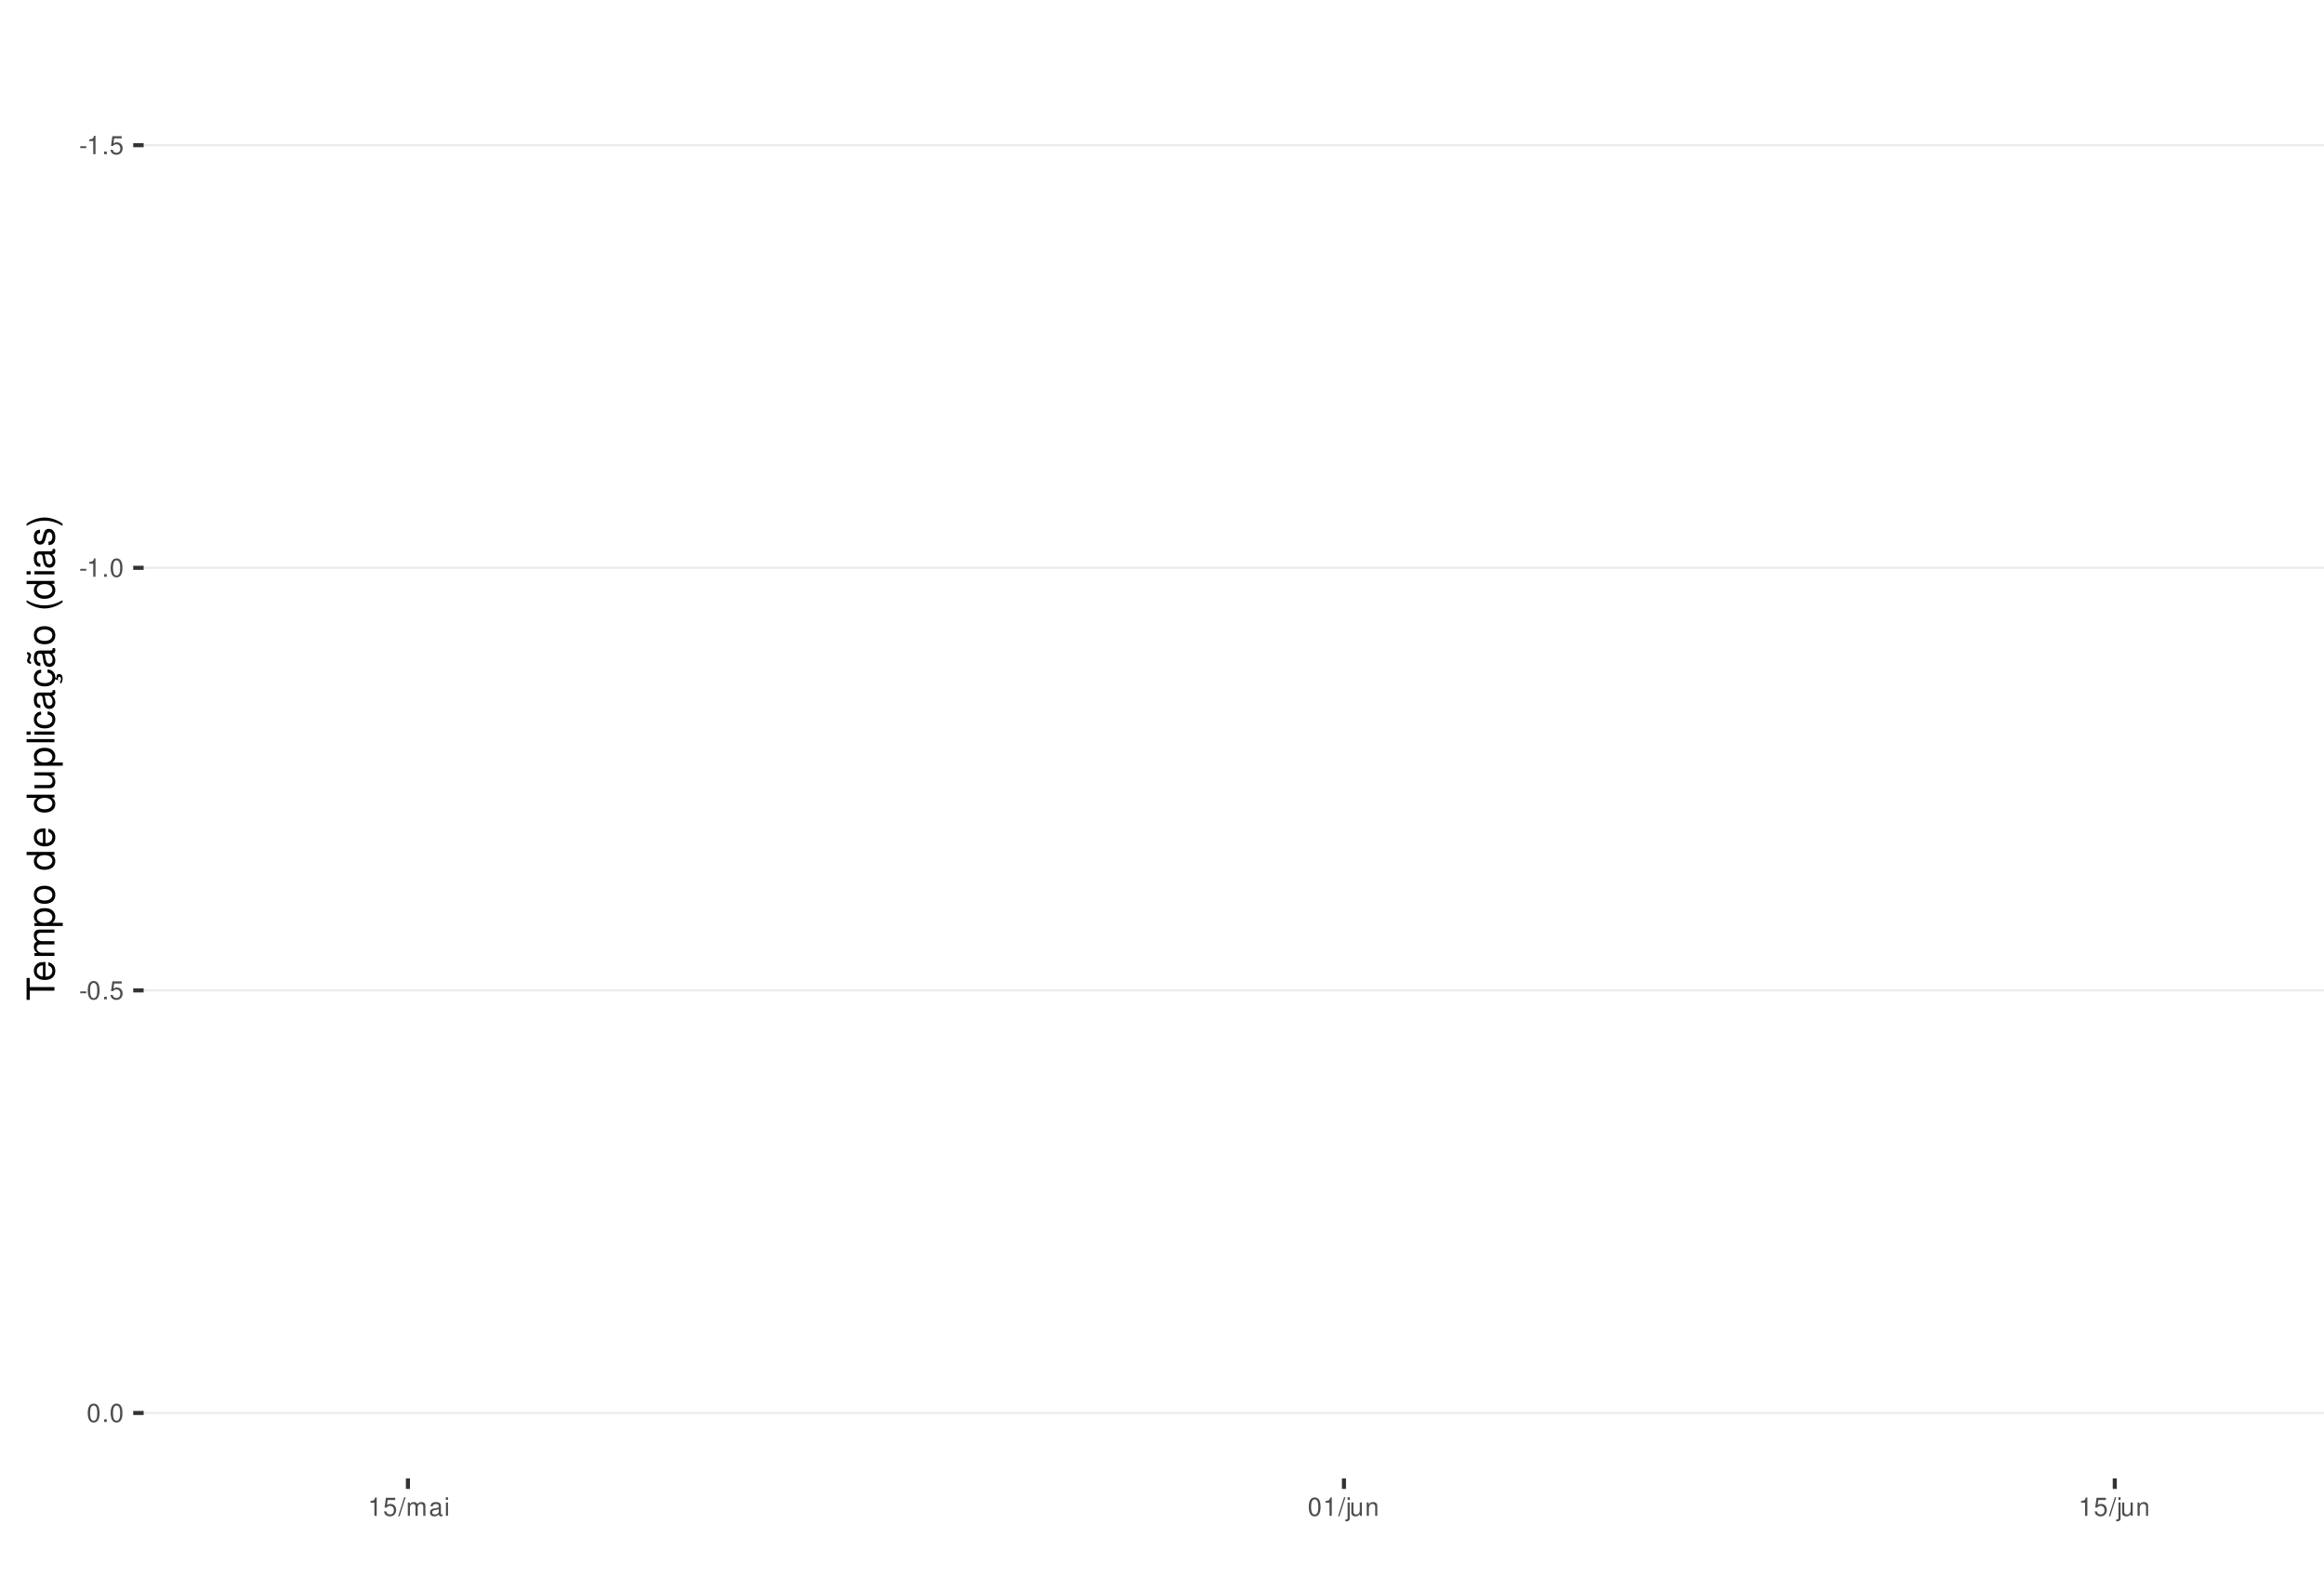
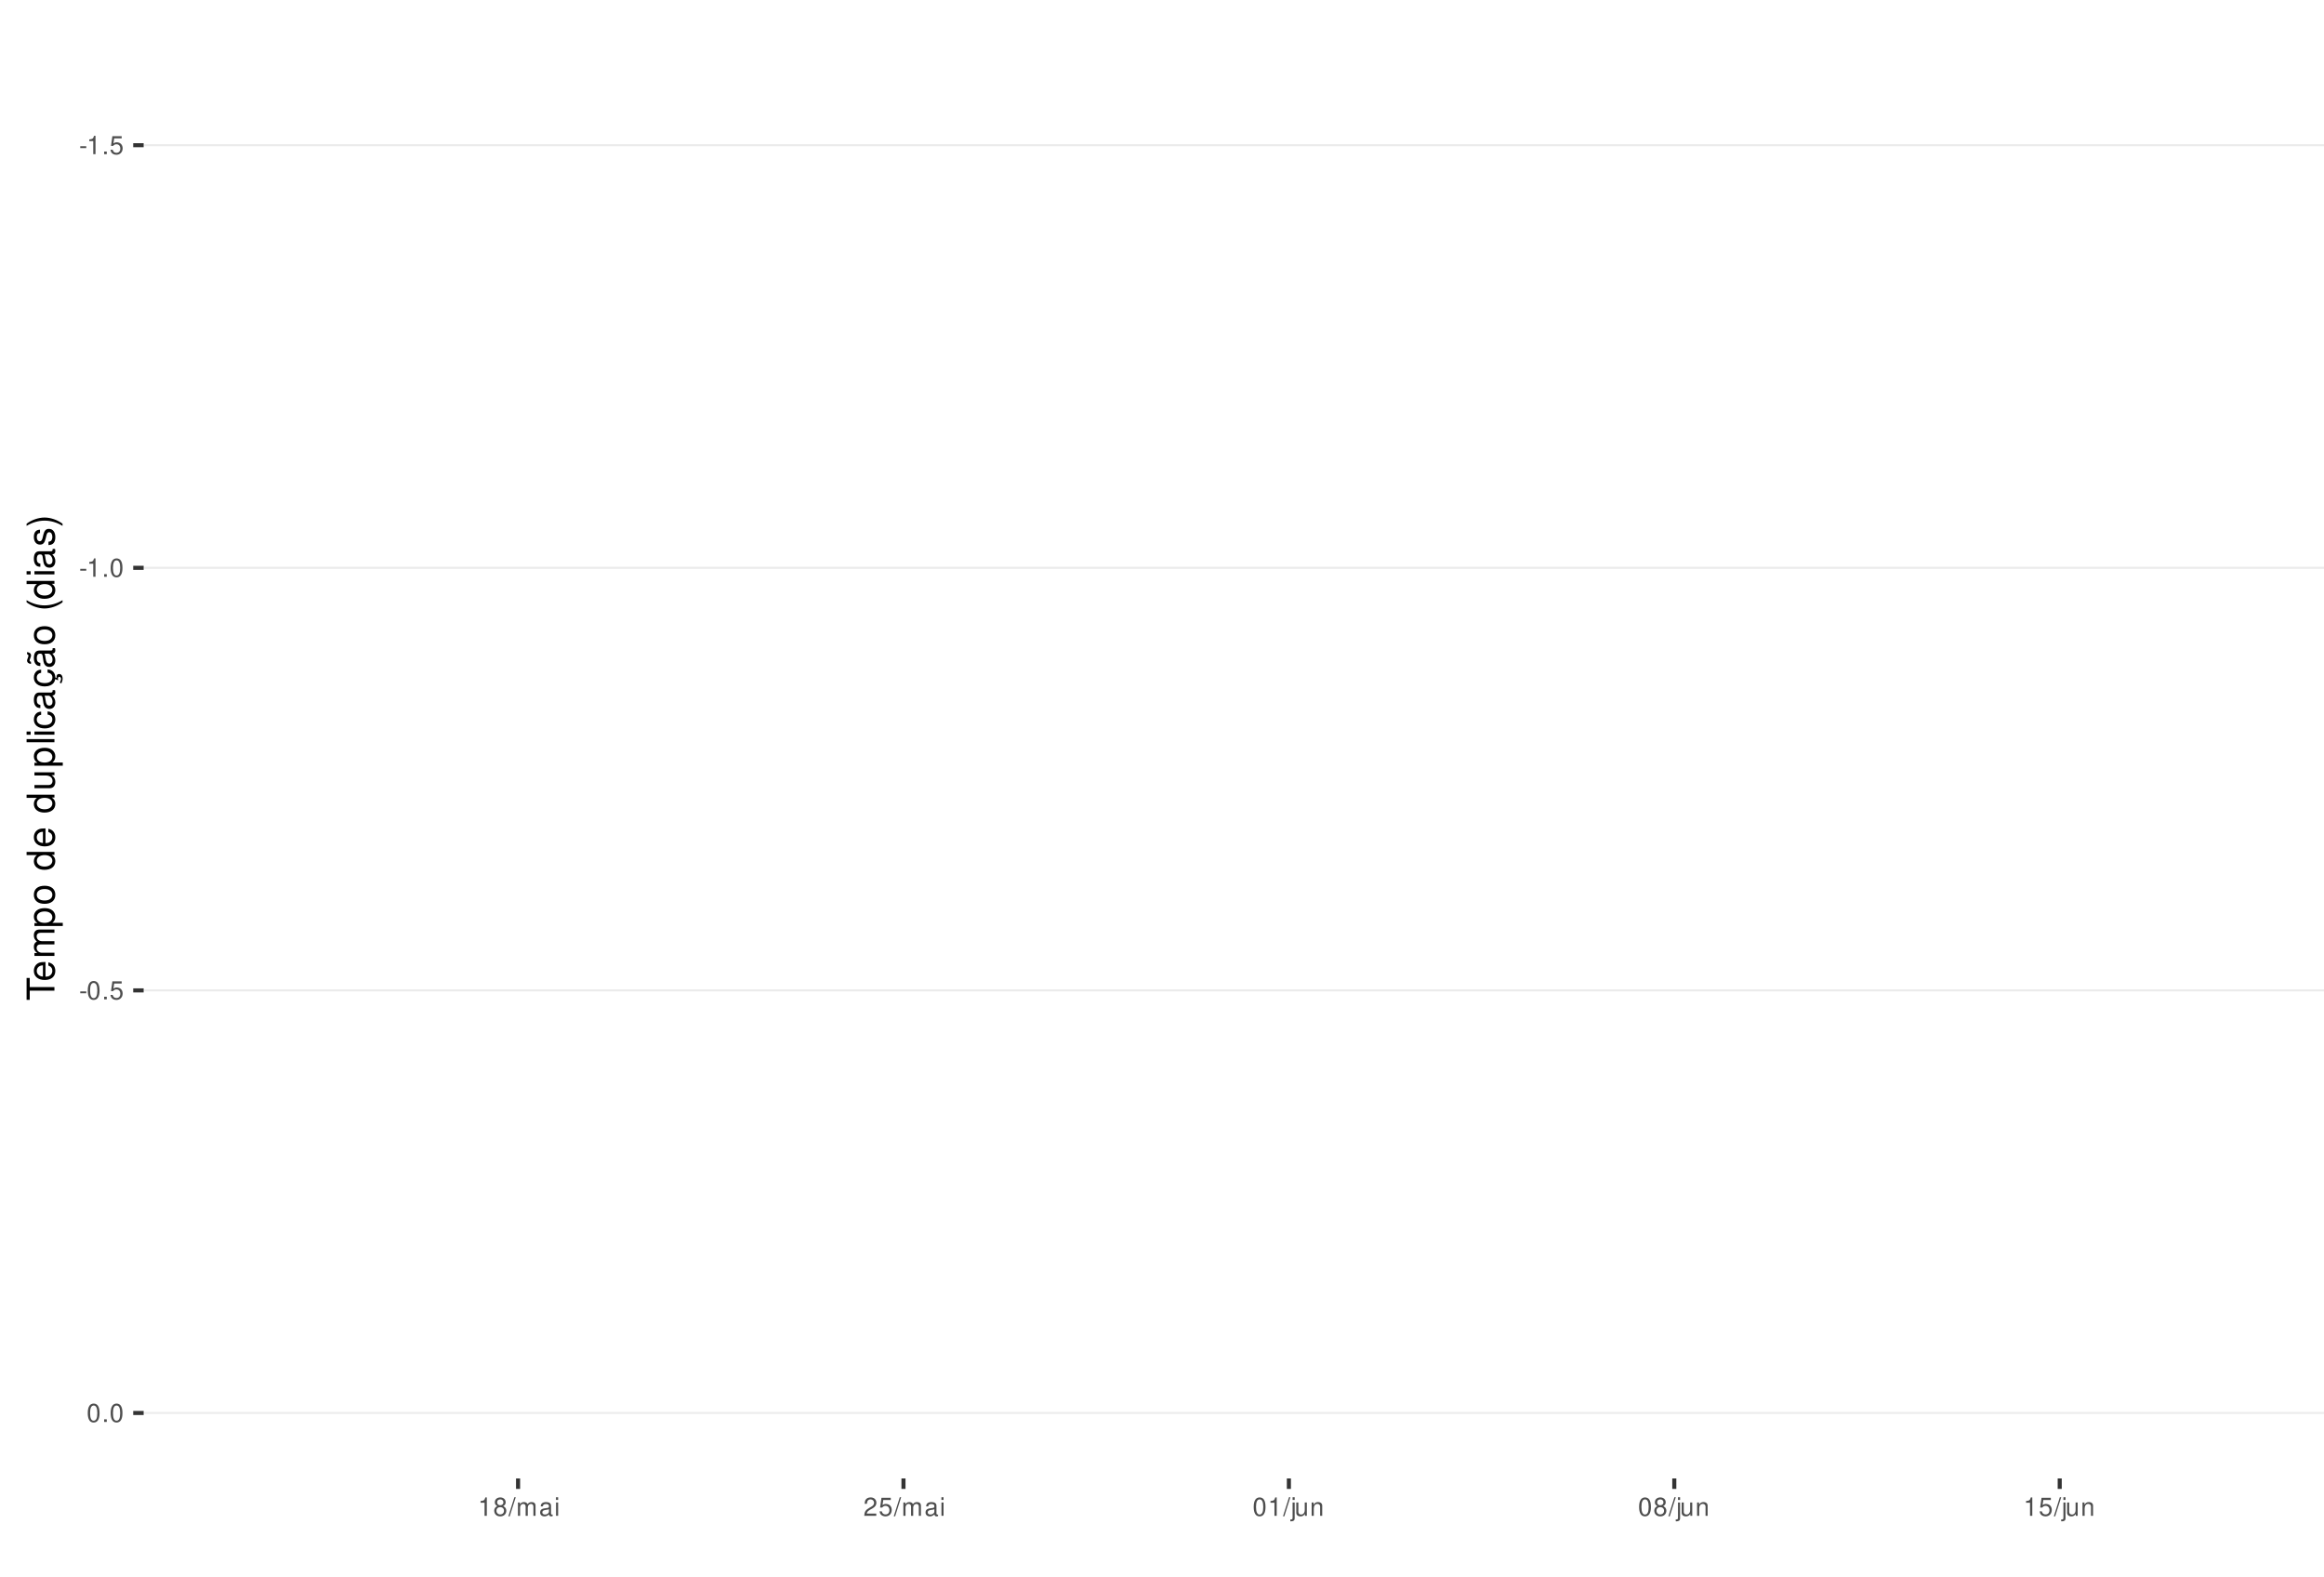
<svg xmlns="http://www.w3.org/2000/svg" xmlns:xlink="http://www.w3.org/1999/xlink" width="609pt" height="413pt" viewBox="0 0 609 413" version="1.1">
  <defs>
    <g>
      <symbol overflow="visible" id="glyph0-0">
        <path style="stroke:none;" d="" />
      </symbol>
      <symbol overflow="visible" id="glyph0-1">
        <path style="stroke:none;" d="M 1.891 -2.078 L 0.312 -2.078 L 0.312 -1.594 L 1.891 -1.594 Z M 1.891 -2.078 " />
      </symbol>
      <symbol overflow="visible" id="glyph0-2">
        <path style="stroke:none;" d="M 1.719 -3.422 L 1.719 0 L 2.312 0 L 2.312 -4.812 L 1.922 -4.812 C 1.719 -4.078 1.578 -3.969 0.672 -3.859 L 0.672 -3.422 Z M 1.719 -3.422 " />
      </symbol>
      <symbol overflow="visible" id="glyph0-3">
        <path style="stroke:none;" d="M 1.266 -0.688 L 0.578 -0.688 L 0.578 0 L 1.266 0 Z M 1.266 -0.688 " />
      </symbol>
      <symbol overflow="visible" id="glyph0-4">
        <path style="stroke:none;" d="M 3.172 -4.719 L 0.734 -4.719 L 0.375 -2.156 L 0.922 -2.156 C 1.188 -2.469 1.422 -2.594 1.797 -2.594 C 2.422 -2.594 2.812 -2.156 2.812 -1.453 C 2.812 -0.781 2.422 -0.359 1.781 -0.359 C 1.266 -0.359 0.953 -0.625 0.812 -1.156 L 0.234 -1.156 C 0.312 -0.766 0.375 -0.578 0.516 -0.406 C 0.781 -0.047 1.266 0.156 1.797 0.156 C 2.75 0.156 3.422 -0.547 3.422 -1.531 C 3.422 -2.469 2.797 -3.109 1.891 -3.109 C 1.562 -3.109 1.297 -3.016 1.016 -2.828 L 1.203 -4.141 L 3.172 -4.141 Z M 3.172 -4.719 " />
      </symbol>
      <symbol overflow="visible" id="glyph0-5">
        <path style="stroke:none;" d="M 1.828 -4.812 C 1.391 -4.812 0.984 -4.609 0.75 -4.281 C 0.438 -3.859 0.281 -3.219 0.281 -2.328 C 0.281 -0.703 0.812 0.156 1.828 0.156 C 2.828 0.156 3.375 -0.703 3.375 -2.297 C 3.375 -3.219 3.234 -3.844 2.922 -4.281 C 2.672 -4.625 2.281 -4.812 1.828 -4.812 Z M 1.828 -4.297 C 2.469 -4.297 2.781 -3.641 2.781 -2.344 C 2.781 -0.969 2.469 -0.328 1.812 -0.328 C 1.203 -0.328 0.891 -1 0.891 -2.328 C 0.891 -3.641 1.203 -4.297 1.828 -4.297 Z M 1.828 -4.297 " />
      </symbol>
      <symbol overflow="visible" id="glyph0-6">
+         <path style="stroke:none;" d="M 2.609 -2.531 C 3.094 -2.828 3.25 -3.078 3.25 -3.531 C 3.25 -4.281 2.672 -4.812 1.828 -4.812 C 1 -4.812 0.406 -4.281 0.406 -3.531 C 0.406 -3.078 0.562 -2.844 1.047 -2.531 C 0.516 -2.266 0.25 -1.875 0.25 -1.344 C 0.25 -0.453 0.891 0.156 1.828 0.156 C 2.766 0.156 3.422 -0.453 3.422 -1.344 C 3.422 -1.875 3.141 -2.266 2.609 -2.531 Z M 1.828 -4.297 C 2.328 -4.297 2.656 -4 2.656 -3.516 C 2.656 -3.062 2.328 -2.766 1.828 -2.766 C 1.328 -2.766 1.016 -3.062 1.016 -3.531 C 1.016 -4 1.328 -4.297 1.828 -4.297 Z M 1.828 -2.266 C 2.422 -2.266 2.812 -1.891 2.812 -1.328 C 2.812 -0.75 2.422 -0.359 1.812 -0.359 C 1.25 -0.359 0.844 -0.766 0.844 -1.312 C 0.844 -1.891 1.234 -2.266 1.828 -2.266 Z M 1.828 -2.266 " />
+       </symbol>
+       <symbol overflow="visible" id="glyph0-7">
        <path style="stroke:none;" d="M 1.531 -4.859 L -0.047 0.141 L 0.312 0.141 L 1.891 -4.859 Z M 1.531 -4.859 " />
      </symbol>
-       <symbol overflow="visible" id="glyph0-7">
+       <symbol overflow="visible" id="glyph0-8">
        <path style="stroke:none;" d="M 0.469 -3.484 L 0.469 0 L 1.031 0 L 1.031 -2.188 C 1.031 -2.703 1.391 -3.109 1.844 -3.109 C 2.25 -3.109 2.484 -2.844 2.484 -2.406 L 2.484 0 L 3.047 0 L 3.047 -2.188 C 3.047 -2.703 3.422 -3.109 3.875 -3.109 C 4.266 -3.109 4.516 -2.844 4.516 -2.406 L 4.516 0 L 5.078 0 L 5.078 -2.609 C 5.078 -3.234 4.719 -3.594 4.062 -3.594 C 3.594 -3.594 3.312 -3.453 2.984 -3.062 C 2.781 -3.422 2.5 -3.594 2.047 -3.594 C 1.578 -3.594 1.266 -3.422 0.984 -3 L 0.984 -3.484 Z M 0.469 -3.484 " />
      </symbol>
-       <symbol overflow="visible" id="glyph0-8">
+       <symbol overflow="visible" id="glyph0-9">
        <path style="stroke:none;" d="M 3.562 -0.328 C 3.5 -0.312 3.469 -0.312 3.438 -0.312 C 3.25 -0.312 3.141 -0.406 3.141 -0.578 L 3.141 -2.641 C 3.141 -3.25 2.688 -3.594 1.828 -3.594 C 1.312 -3.594 0.906 -3.438 0.672 -3.188 C 0.516 -3 0.453 -2.797 0.438 -2.453 L 0.984 -2.453 C 1.031 -2.875 1.297 -3.078 1.812 -3.078 C 2.312 -3.078 2.594 -2.891 2.594 -2.562 L 2.594 -2.406 C 2.578 -2.172 2.469 -2.078 2.016 -2.031 C 1.219 -1.922 1.109 -1.891 0.891 -1.812 C 0.484 -1.641 0.281 -1.328 0.281 -0.875 C 0.281 -0.25 0.719 0.156 1.422 0.156 C 1.859 0.156 2.219 0 2.609 -0.359 C 2.656 0 2.828 0.156 3.188 0.156 C 3.297 0.156 3.375 0.141 3.562 0.094 Z M 2.594 -1.094 C 2.594 -0.906 2.531 -0.797 2.375 -0.641 C 2.141 -0.438 1.875 -0.328 1.547 -0.328 C 1.109 -0.328 0.859 -0.547 0.859 -0.891 C 0.859 -1.266 1.094 -1.438 1.703 -1.531 C 2.297 -1.609 2.406 -1.641 2.594 -1.719 Z M 2.594 -1.094 " />
      </symbol>
-       <symbol overflow="visible" id="glyph0-9">
+       <symbol overflow="visible" id="glyph0-10">
        <path style="stroke:none;" d="M 1 -3.484 L 0.453 -3.484 L 0.453 0 L 1 0 Z M 1 -4.859 L 0.438 -4.859 L 0.438 -4.156 L 1 -4.156 Z M 1 -4.859 " />
      </symbol>
-       <symbol overflow="visible" id="glyph0-10">
+       <symbol overflow="visible" id="glyph0-11">
+         <path style="stroke:none;" d="M 3.375 -0.578 L 0.891 -0.578 C 0.938 -0.984 1.156 -1.234 1.734 -1.578 L 2.406 -1.953 C 3.062 -2.328 3.406 -2.812 3.406 -3.406 C 3.406 -3.812 3.234 -4.188 2.969 -4.438 C 2.688 -4.688 2.344 -4.812 1.891 -4.812 C 1.297 -4.812 0.844 -4.594 0.578 -4.188 C 0.422 -3.938 0.344 -3.641 0.328 -3.141 L 0.922 -3.141 C 0.938 -3.469 0.984 -3.672 1.062 -3.828 C 1.219 -4.125 1.516 -4.297 1.875 -4.297 C 2.406 -4.297 2.797 -3.906 2.797 -3.391 C 2.797 -3.016 2.578 -2.672 2.156 -2.438 L 1.547 -2.078 C 0.562 -1.516 0.281 -1.062 0.219 0 L 3.375 0 Z M 3.375 -0.578 " />
+       </symbol>
+       <symbol overflow="visible" id="glyph0-12">
        <path style="stroke:none;" d="M 0.469 -3.484 L 0.469 0.5 C 0.469 0.859 0.359 0.969 0.016 0.969 C -0.031 0.969 -0.047 0.969 -0.125 0.953 L -0.125 1.438 C -0.047 1.438 -0.016 1.453 0.062 1.453 C 0.688 1.453 1.016 1.203 1.016 0.719 L 1.016 -3.484 Z M 1.016 -4.859 L 0.469 -4.859 L 0.469 -4.156 L 1.016 -4.156 Z M 1.016 -4.859 " />
      </symbol>
-       <symbol overflow="visible" id="glyph0-11">
+       <symbol overflow="visible" id="glyph0-13">
        <path style="stroke:none;" d="M 3.203 0 L 3.203 -3.484 L 2.656 -3.484 L 2.656 -1.516 C 2.656 -0.797 2.281 -0.328 1.703 -0.328 C 1.266 -0.328 0.984 -0.594 0.984 -1.016 L 0.984 -3.484 L 0.438 -3.484 L 0.438 -0.797 C 0.438 -0.219 0.859 0.156 1.547 0.156 C 2.062 0.156 2.391 -0.031 2.703 -0.484 L 2.703 0 Z M 3.203 0 " />
      </symbol>
-       <symbol overflow="visible" id="glyph0-12">
+       <symbol overflow="visible" id="glyph0-14">
        <path style="stroke:none;" d="M 0.469 -3.484 L 0.469 0 L 1.031 0 L 1.031 -1.922 C 1.031 -2.641 1.391 -3.109 1.969 -3.109 C 2.406 -3.109 2.688 -2.828 2.688 -2.422 L 2.688 0 L 3.234 0 L 3.234 -2.641 C 3.234 -3.219 2.812 -3.594 2.141 -3.594 C 1.625 -3.594 1.281 -3.391 0.984 -2.906 L 0.984 -3.484 Z M 0.469 -3.484 " />
      </symbol>
      <symbol overflow="visible" id="glyph1-0">
        <path style="stroke:none;" d="" />
      </symbol>
      <symbol overflow="visible" id="glyph1-1">
        <path style="stroke:none;" d="M -6.469 -3.547 L -6.469 -5.938 L -7.297 -5.938 L -7.297 -0.203 L -6.469 -0.203 L -6.469 -2.609 L 0 -2.609 L 0 -3.547 Z M -6.469 -3.547 " />
      </symbol>
      <symbol overflow="visible" id="glyph1-2">
        <path style="stroke:none;" d="M -2.344 -5.125 C -3.141 -5.125 -3.625 -5.062 -4.016 -4.922 C -4.875 -4.578 -5.391 -3.781 -5.391 -2.797 C -5.391 -1.344 -4.281 -0.406 -2.547 -0.406 C -0.812 -0.406 0.234 -1.297 0.234 -2.781 C 0.234 -3.984 -0.453 -4.812 -1.594 -5.016 L -1.594 -4.188 C -0.906 -3.953 -0.547 -3.484 -0.547 -2.812 C -0.547 -2.281 -0.781 -1.828 -1.219 -1.547 C -1.516 -1.344 -1.812 -1.281 -2.344 -1.266 Z M -3.016 -1.297 C -3.984 -1.359 -4.625 -1.953 -4.625 -2.797 C -4.625 -3.641 -3.953 -4.234 -3.016 -4.234 Z M -3.016 -1.297 " />
      </symbol>
      <symbol overflow="visible" id="glyph1-3">
        <path style="stroke:none;" d="M -5.234 -0.703 L 0 -0.703 L 0 -1.547 L -3.297 -1.547 C -4.047 -1.547 -4.656 -2.094 -4.656 -2.766 C -4.656 -3.391 -4.281 -3.734 -3.609 -3.734 L 0 -3.734 L 0 -4.578 L -3.297 -4.578 C -4.047 -4.578 -4.656 -5.125 -4.656 -5.812 C -4.656 -6.422 -4.266 -6.781 -3.609 -6.781 L 0 -6.781 L 0 -7.625 L -3.938 -7.625 C -4.875 -7.625 -5.391 -7.078 -5.391 -6.094 C -5.391 -5.406 -5.188 -4.984 -4.594 -4.484 C -5.156 -4.188 -5.391 -3.766 -5.391 -3.078 C -5.391 -2.375 -5.125 -1.906 -4.5 -1.469 L -5.234 -1.469 Z M -5.234 -0.703 " />
      </symbol>
      <symbol overflow="visible" id="glyph1-4">
        <path style="stroke:none;" d="M 2.188 -0.547 L 2.188 -1.375 L -0.547 -1.375 C -0.016 -1.812 0.234 -2.312 0.234 -2.984 C 0.234 -4.344 -0.859 -5.234 -2.531 -5.234 C -4.297 -5.234 -5.391 -4.375 -5.391 -2.984 C -5.391 -2.266 -5.062 -1.703 -4.453 -1.312 L -5.234 -1.312 L -5.234 -0.547 Z M -4.609 -2.844 C -4.609 -3.766 -3.797 -4.359 -2.547 -4.359 C -1.359 -4.359 -0.547 -3.75 -0.547 -2.844 C -0.547 -1.953 -1.344 -1.375 -2.578 -1.375 C -3.812 -1.375 -4.609 -1.953 -4.609 -2.844 Z M -4.609 -2.844 " />
      </symbol>
      <symbol overflow="visible" id="glyph1-5">
        <path style="stroke:none;" d="M -5.391 -2.719 C -5.391 -1.234 -4.344 -0.359 -2.578 -0.359 C -0.812 -0.359 0.234 -1.234 0.234 -2.734 C 0.234 -4.203 -0.812 -5.094 -2.547 -5.094 C -4.359 -5.094 -5.391 -4.234 -5.391 -2.719 Z M -4.625 -2.734 C -4.625 -3.672 -3.844 -4.234 -2.547 -4.234 C -1.312 -4.234 -0.547 -3.656 -0.547 -2.734 C -0.547 -1.797 -1.312 -1.234 -2.578 -1.234 C -3.844 -1.234 -4.625 -1.797 -4.625 -2.734 Z M -4.625 -2.734 " />
      </symbol>
      <symbol overflow="visible" id="glyph1-6">
        <path style="stroke:none;" d="" />
      </symbol>
      <symbol overflow="visible" id="glyph1-7">
        <path style="stroke:none;" d="M -7.297 -4.953 L -7.297 -4.125 L -4.578 -4.125 C -5.109 -3.766 -5.391 -3.203 -5.391 -2.516 C -5.391 -1.156 -4.297 -0.266 -2.625 -0.266 C -0.859 -0.266 0.234 -1.125 0.234 -2.547 C 0.234 -3.266 -0.047 -3.766 -0.688 -4.203 L 0 -4.203 L 0 -4.953 Z M -4.609 -2.656 C -4.609 -3.547 -3.812 -4.125 -2.562 -4.125 C -1.344 -4.125 -0.547 -3.547 -0.547 -2.656 C -0.547 -1.734 -1.359 -1.125 -2.578 -1.125 C -3.797 -1.125 -4.609 -1.734 -4.609 -2.656 Z M -4.609 -2.656 " />
      </symbol>
      <symbol overflow="visible" id="glyph1-8">
        <path style="stroke:none;" d="M 0 -4.812 L -5.234 -4.812 L -5.234 -3.984 L -2.266 -3.984 C -1.203 -3.984 -0.5 -3.438 -0.5 -2.562 C -0.5 -1.906 -0.906 -1.484 -1.531 -1.484 L -5.234 -1.484 L -5.234 -0.656 L -1.203 -0.656 C -0.328 -0.656 0.234 -1.297 0.234 -2.312 C 0.234 -3.094 -0.047 -3.578 -0.734 -4.062 L 0 -4.062 Z M 0 -4.812 " />
      </symbol>
      <symbol overflow="visible" id="glyph1-9">
        <path style="stroke:none;" d="M -7.297 -1.516 L -7.297 -0.688 L 0 -0.688 L 0 -1.516 Z M -7.297 -1.516 " />
      </symbol>
      <symbol overflow="visible" id="glyph1-10">
        <path style="stroke:none;" d="M -5.234 -1.5 L -5.234 -0.672 L 0 -0.672 L 0 -1.5 Z M -7.297 -1.5 L -7.297 -0.656 L -6.234 -0.656 L -6.234 -1.5 Z M -7.297 -1.5 " />
      </symbol>
      <symbol overflow="visible" id="glyph1-11">
        <path style="stroke:none;" d="M -3.484 -4.703 C -3.984 -4.672 -4.312 -4.562 -4.609 -4.359 C -5.094 -4 -5.391 -3.375 -5.391 -2.641 C -5.391 -1.219 -4.266 -0.312 -2.531 -0.312 C -0.844 -0.312 0.234 -1.203 0.234 -2.625 C 0.234 -3.875 -0.516 -4.672 -1.797 -4.766 L -1.797 -3.938 C -0.953 -3.797 -0.547 -3.359 -0.547 -2.656 C -0.547 -1.734 -1.297 -1.188 -2.531 -1.188 C -3.844 -1.188 -4.625 -1.719 -4.625 -2.625 C -4.625 -3.328 -4.203 -3.766 -3.484 -3.875 Z M -3.484 -4.703 " />
      </symbol>
      <symbol overflow="visible" id="glyph1-12">
        <path style="stroke:none;" d="M -0.484 -5.344 C -0.469 -5.266 -0.469 -5.219 -0.469 -5.172 C -0.469 -4.875 -0.625 -4.719 -0.875 -4.719 L -3.953 -4.719 C -4.891 -4.719 -5.391 -4.047 -5.391 -2.75 C -5.391 -1.984 -5.172 -1.375 -4.781 -1.016 C -4.516 -0.766 -4.203 -0.672 -3.688 -0.656 L -3.688 -1.484 C -4.328 -1.562 -4.625 -1.938 -4.625 -2.719 C -4.625 -3.484 -4.344 -3.891 -3.844 -3.891 L -3.625 -3.891 C -3.266 -3.875 -3.125 -3.703 -3.047 -3.016 C -2.891 -1.844 -2.844 -1.656 -2.719 -1.344 C -2.453 -0.734 -2 -0.422 -1.312 -0.422 C -0.375 -0.422 0.234 -1.078 0.234 -2.141 C 0.234 -2.797 0 -3.328 -0.547 -3.922 C 0 -3.984 0.234 -4.234 0.234 -4.781 C 0.234 -4.953 0.203 -5.062 0.141 -5.344 Z M -1.656 -3.891 C -1.375 -3.891 -1.203 -3.812 -0.969 -3.562 C -0.656 -3.219 -0.5 -2.812 -0.5 -2.312 C -0.5 -1.672 -0.812 -1.297 -1.344 -1.297 C -1.891 -1.297 -2.172 -1.656 -2.297 -2.547 C -2.422 -3.438 -2.453 -3.609 -2.594 -3.891 Z M -1.656 -3.891 " />
      </symbol>
      <symbol overflow="visible" id="glyph1-13">
        <path style="stroke:none;" d="M 0.234 -2.641 C 0.234 -3.875 -0.547 -4.703 -1.797 -4.766 L -1.797 -3.938 C -0.953 -3.797 -0.531 -3.359 -0.531 -2.656 C -0.531 -1.734 -1.281 -1.188 -2.516 -1.188 C -3.844 -1.188 -4.625 -1.719 -4.625 -2.625 C -4.625 -3.328 -4.203 -3.766 -3.484 -3.875 L -3.484 -4.703 C -3.984 -4.672 -4.312 -4.562 -4.609 -4.359 C -5.094 -4 -5.391 -3.375 -5.391 -2.641 C -5.391 -1.219 -4.266 -0.312 -2.531 -0.312 C -1.469 -0.312 -0.625 -0.672 -0.156 -1.312 C 0.047 -1.594 0.125 -1.812 0.203 -2.25 L 0.922 -1.938 L 0.984 -2.062 C 0.938 -2.188 0.906 -2.25 0.906 -2.375 C 0.906 -2.656 1.047 -2.828 1.281 -2.828 C 1.547 -2.828 1.734 -2.594 1.734 -2.297 C 1.734 -2.031 1.672 -1.844 1.438 -1.406 L 1.406 -1.312 L 1.812 -1.094 C 2.078 -1.75 2.141 -1.953 2.141 -2.344 C 2.141 -3.109 1.781 -3.578 1.203 -3.578 C 0.781 -3.578 0.547 -3.297 0.547 -2.797 C 0.547 -2.703 0.547 -2.641 0.562 -2.516 Z M 0.234 -2.641 " />
      </symbol>
      <symbol overflow="visible" id="glyph1-14">
        <path style="stroke:none;" d="M -0.484 -5.344 C -0.469 -5.266 -0.469 -5.219 -0.469 -5.172 C -0.469 -4.875 -0.625 -4.719 -0.875 -4.719 L -3.953 -4.719 C -4.891 -4.719 -5.391 -4.047 -5.391 -2.75 C -5.391 -1.984 -5.172 -1.375 -4.781 -1.016 C -4.516 -0.766 -4.203 -0.672 -3.688 -0.656 L -3.688 -1.484 C -4.328 -1.562 -4.625 -1.938 -4.625 -2.719 C -4.625 -3.484 -4.344 -3.891 -3.844 -3.891 L -3.625 -3.891 C -3.266 -3.875 -3.125 -3.703 -3.047 -3.016 C -2.891 -1.844 -2.844 -1.656 -2.719 -1.344 C -2.453 -0.734 -2 -0.422 -1.312 -0.422 C -0.375 -0.422 0.234 -1.078 0.234 -2.141 C 0.234 -2.797 0 -3.328 -0.547 -3.922 C 0 -3.984 0.234 -4.234 0.234 -4.781 C 0.234 -4.953 0.203 -5.062 0.141 -5.344 Z M -1.656 -3.891 C -1.375 -3.891 -1.203 -3.812 -0.969 -3.562 C -0.656 -3.219 -0.5 -2.812 -0.5 -2.312 C -0.5 -1.672 -0.812 -1.297 -1.344 -1.297 C -1.891 -1.297 -2.172 -1.656 -2.297 -2.547 C -2.422 -3.438 -2.453 -3.609 -2.594 -3.891 Z M -7.172 -3.75 C -6.922 -3.672 -6.812 -3.547 -6.812 -3.375 C -6.812 -3.25 -6.875 -2.984 -6.984 -2.734 C -7.156 -2.312 -7.172 -2.25 -7.172 -2.047 C -7.172 -1.594 -6.797 -1.297 -6.141 -1.188 L -6.141 -1.766 C -6.375 -1.812 -6.5 -1.938 -6.5 -2.094 C -6.5 -2.203 -6.469 -2.344 -6.375 -2.578 C -6.156 -3.156 -6.125 -3.234 -6.125 -3.438 C -6.125 -3.922 -6.484 -4.219 -7.172 -4.312 Z M -7.172 -3.75 " />
      </symbol>
      <symbol overflow="visible" id="glyph1-15">
        <path style="stroke:none;" d="M -7.297 -2.359 C -5.984 -1.359 -4.156 -0.734 -2.594 -0.734 C -1.016 -0.734 0.812 -1.359 2.125 -2.359 L 2.125 -2.906 C 0.688 -2.031 -0.984 -1.547 -2.594 -1.547 C -4.188 -1.547 -5.875 -2.031 -7.297 -2.906 Z M -7.297 -2.359 " />
      </symbol>
      <symbol overflow="visible" id="glyph1-16">
        <path style="stroke:none;" d="M -3.781 -4.375 C -4.812 -4.375 -5.391 -3.688 -5.391 -2.484 C -5.391 -1.266 -4.766 -0.469 -3.797 -0.469 C -2.969 -0.469 -2.578 -0.891 -2.281 -2.125 L -2.094 -2.906 C -1.953 -3.484 -1.734 -3.719 -1.375 -3.719 C -0.875 -3.719 -0.547 -3.234 -0.547 -2.5 C -0.547 -2.047 -0.672 -1.672 -0.891 -1.453 C -1.047 -1.328 -1.188 -1.266 -1.562 -1.219 L -1.562 -0.344 C -0.344 -0.375 0.234 -1.062 0.234 -2.438 C 0.234 -3.75 -0.422 -4.594 -1.438 -4.594 C -2.203 -4.594 -2.641 -4.156 -2.891 -3.109 L -3.078 -2.312 C -3.234 -1.625 -3.453 -1.344 -3.828 -1.344 C -4.312 -1.344 -4.625 -1.766 -4.625 -2.453 C -4.625 -3.125 -4.328 -3.484 -3.781 -3.5 Z M -3.781 -4.375 " />
      </symbol>
      <symbol overflow="visible" id="glyph1-17">
        <path style="stroke:none;" d="M 2.125 -0.938 C 0.812 -1.938 -1.016 -2.562 -2.578 -2.562 C -4.156 -2.562 -5.984 -1.938 -7.297 -0.938 L -7.297 -0.375 C -5.859 -1.266 -4.188 -1.75 -2.578 -1.75 C -0.984 -1.75 0.703 -1.266 2.125 -0.375 Z M 2.125 -0.938 " />
      </symbol>
    </g>
    <clipPath id="clip1">
      <path d="M 37.645 9.961 L 609 9.961 L 609 387.328 L 37.645 387.328 Z M 37.645 9.961 " />
    </clipPath>
    <clipPath id="clip2">
      <path d="M 37.645 37 L 609 37 L 609 39 L 37.645 39 Z M 37.645 37 " />
    </clipPath>
    <clipPath id="clip3">
      <path d="M 37.645 148 L 609 148 L 609 150 L 37.645 150 Z M 37.645 148 " />
    </clipPath>
    <clipPath id="clip4">
      <path d="M 37.645 259 L 609 259 L 609 260 L 37.645 260 Z M 37.645 259 " />
    </clipPath>
    <clipPath id="clip5">
      <path d="M 37.645 369 L 609 369 L 609 371 L 37.645 371 Z M 37.645 369 " />
    </clipPath>
  </defs>
  <g id="surface261">
    <rect x="0" y="0" width="609" height="413" style="fill:rgb(100%,100%,100%);fill-opacity:1;stroke:none;" />
    <rect x="0" y="0" width="609" height="413" style="fill:rgb(100%,100%,100%);fill-opacity:1;stroke:none;" />
    <path style="fill:none;stroke-width:1.067;stroke-linecap:round;stroke-linejoin:round;stroke:rgb(100%,100%,100%);stroke-opacity:1;stroke-miterlimit:10;" d="M 0 413 L 609 413 L 609 0 L 0 0 Z M 0 413 " />
    <g clip-path="url(#clip1)" clip-rule="nonzero">
      <path style=" stroke:none;fill-rule:nonzero;fill:rgb(100%,100%,100%);fill-opacity:1;" d="M 37.645 387.328 L 609 387.328 L 609 9.961 L 37.645 9.961 Z M 37.645 387.328 " />
    </g>
    <g clip-path="url(#clip2)" clip-rule="nonzero">
      <path style="fill:none;stroke-width:0.533;stroke-linecap:butt;stroke-linejoin:round;stroke:rgb(92.157%,92.157%,92.157%);stroke-opacity:1;stroke-miterlimit:10;" d="M 37.645 38.043 L 609 38.043 " />
    </g>
    <g clip-path="url(#clip3)" clip-rule="nonzero">
      <path style="fill:none;stroke-width:0.533;stroke-linecap:butt;stroke-linejoin:round;stroke:rgb(92.157%,92.157%,92.157%);stroke-opacity:1;stroke-miterlimit:10;" d="M 37.645 148.754 L 609 148.754 " />
    </g>
    <g clip-path="url(#clip4)" clip-rule="nonzero">
      <path style="fill:none;stroke-width:0.533;stroke-linecap:butt;stroke-linejoin:round;stroke:rgb(92.157%,92.157%,92.157%);stroke-opacity:1;stroke-miterlimit:10;" d="M 37.645 259.465 L 609 259.465 " />
    </g>
    <g clip-path="url(#clip5)" clip-rule="nonzero">
      <path style="fill:none;stroke-width:0.533;stroke-linecap:butt;stroke-linejoin:round;stroke:rgb(92.157%,92.157%,92.157%);stroke-opacity:1;stroke-miterlimit:10;" d="M 37.645 370.176 L 609 370.176 " />
    </g>
    <g style="fill:rgb(30.196%,30.196%,30.196%);fill-opacity:1;">
      <use xlink:href="#glyph0-1" x="20.715" y="40.391" />
      <use xlink:href="#glyph0-2" x="22.715" y="40.391" />
      <use xlink:href="#glyph0-3" x="26.715" y="40.391" />
      <use xlink:href="#glyph0-4" x="28.715" y="40.391" />
    </g>
    <g style="fill:rgb(30.196%,30.196%,30.196%);fill-opacity:1;">
      <use xlink:href="#glyph0-1" x="20.715" y="151.102" />
      <use xlink:href="#glyph0-2" x="22.715" y="151.102" />
      <use xlink:href="#glyph0-3" x="26.715" y="151.102" />
      <use xlink:href="#glyph0-5" x="28.715" y="151.102" />
    </g>
    <g style="fill:rgb(30.196%,30.196%,30.196%);fill-opacity:1;">
      <use xlink:href="#glyph0-1" x="20.715" y="261.812" />
      <use xlink:href="#glyph0-5" x="22.715" y="261.812" />
      <use xlink:href="#glyph0-3" x="26.715" y="261.812" />
      <use xlink:href="#glyph0-4" x="28.715" y="261.812" />
    </g>
    <g style="fill:rgb(30.196%,30.196%,30.196%);fill-opacity:1;">
      <use xlink:href="#glyph0-5" x="22.715" y="372.523" />
      <use xlink:href="#glyph0-3" x="26.715" y="372.523" />
      <use xlink:href="#glyph0-5" x="28.715" y="372.523" />
    </g>
    <path style="fill:none;stroke-width:1.067;stroke-linecap:butt;stroke-linejoin:round;stroke:rgb(20%,20%,20%);stroke-opacity:1;stroke-miterlimit:10;" d="M 34.906 38.043 L 37.645 38.043 " />
    <path style="fill:none;stroke-width:1.067;stroke-linecap:butt;stroke-linejoin:round;stroke:rgb(20%,20%,20%);stroke-opacity:1;stroke-miterlimit:10;" d="M 34.906 148.754 L 37.645 148.754 " />
    <path style="fill:none;stroke-width:1.067;stroke-linecap:butt;stroke-linejoin:round;stroke:rgb(20%,20%,20%);stroke-opacity:1;stroke-miterlimit:10;" d="M 34.906 259.465 L 37.645 259.465 " />
    <path style="fill:none;stroke-width:1.067;stroke-linecap:butt;stroke-linejoin:round;stroke:rgb(20%,20%,20%);stroke-opacity:1;stroke-miterlimit:10;" d="M 34.906 370.176 L 37.645 370.176 " />
-     <path style="fill:none;stroke-width:1.067;stroke-linecap:butt;stroke-linejoin:round;stroke:rgb(20%,20%,20%);stroke-opacity:1;stroke-miterlimit:10;" d="M 106.898 390.07 L 106.898 387.328 " />
-     <path style="fill:none;stroke-width:1.067;stroke-linecap:butt;stroke-linejoin:round;stroke:rgb(20%,20%,20%);stroke-opacity:1;stroke-miterlimit:10;" d="M 352.18 390.07 L 352.18 387.328 " />
-     <path style="fill:none;stroke-width:1.067;stroke-linecap:butt;stroke-linejoin:round;stroke:rgb(20%,20%,20%);stroke-opacity:1;stroke-miterlimit:10;" d="M 554.172 390.07 L 554.172 387.328 " />
-     <g style="fill:rgb(30.196%,30.196%,30.196%);fill-opacity:1;">
-       <use xlink:href="#glyph0-2" x="96.398" y="397.109" />
-       <use xlink:href="#glyph0-4" x="100.398" y="397.109" />
-       <use xlink:href="#glyph0-6" x="104.398" y="397.109" />
-       <use xlink:href="#glyph0-7" x="106.398" y="397.109" />
-       <use xlink:href="#glyph0-8" x="112.398" y="397.109" />
-       <use xlink:href="#glyph0-9" x="116.398" y="397.109" />
-     </g>
-     <g style="fill:rgb(30.196%,30.196%,30.196%);fill-opacity:1;">
-       <use xlink:href="#glyph0-5" x="342.68" y="397.109" />
-       <use xlink:href="#glyph0-2" x="346.68" y="397.109" />
-       <use xlink:href="#glyph0-6" x="350.68" y="397.109" />
-       <use xlink:href="#glyph0-10" x="352.68" y="397.109" />
-       <use xlink:href="#glyph0-11" x="353.68" y="397.109" />
-       <use xlink:href="#glyph0-12" x="357.68" y="397.109" />
-     </g>
-     <g style="fill:rgb(30.196%,30.196%,30.196%);fill-opacity:1;">
-       <use xlink:href="#glyph0-2" x="544.672" y="397.109" />
-       <use xlink:href="#glyph0-4" x="548.672" y="397.109" />
-       <use xlink:href="#glyph0-6" x="552.672" y="397.109" />
-       <use xlink:href="#glyph0-10" x="554.672" y="397.109" />
-       <use xlink:href="#glyph0-11" x="555.672" y="397.109" />
-       <use xlink:href="#glyph0-12" x="559.672" y="397.109" />
+     <path style="fill:none;stroke-width:1.067;stroke-linecap:butt;stroke-linejoin:round;stroke:rgb(20%,20%,20%);stroke-opacity:1;stroke-miterlimit:10;" d="M 135.758 390.07 L 135.758 387.328 " />
+     <path style="fill:none;stroke-width:1.067;stroke-linecap:butt;stroke-linejoin:round;stroke:rgb(20%,20%,20%);stroke-opacity:1;stroke-miterlimit:10;" d="M 236.754 390.07 L 236.754 387.328 " />
+     <path style="fill:none;stroke-width:1.067;stroke-linecap:butt;stroke-linejoin:round;stroke:rgb(20%,20%,20%);stroke-opacity:1;stroke-miterlimit:10;" d="M 337.75 390.07 L 337.75 387.328 " />
+     <path style="fill:none;stroke-width:1.067;stroke-linecap:butt;stroke-linejoin:round;stroke:rgb(20%,20%,20%);stroke-opacity:1;stroke-miterlimit:10;" d="M 438.746 390.07 L 438.746 387.328 " />
+     <path style="fill:none;stroke-width:1.067;stroke-linecap:butt;stroke-linejoin:round;stroke:rgb(20%,20%,20%);stroke-opacity:1;stroke-miterlimit:10;" d="M 539.746 390.07 L 539.746 387.328 " />
+     <g style="fill:rgb(30.196%,30.196%,30.196%);fill-opacity:1;">
+       <use xlink:href="#glyph0-2" x="125.258" y="397.109" />
+       <use xlink:href="#glyph0-6" x="129.258" y="397.109" />
+       <use xlink:href="#glyph0-7" x="133.258" y="397.109" />
+       <use xlink:href="#glyph0-8" x="135.258" y="397.109" />
+       <use xlink:href="#glyph0-9" x="141.258" y="397.109" />
+       <use xlink:href="#glyph0-10" x="145.258" y="397.109" />
+     </g>
+     <g style="fill:rgb(30.196%,30.196%,30.196%);fill-opacity:1;">
+       <use xlink:href="#glyph0-11" x="226.254" y="397.109" />
+       <use xlink:href="#glyph0-4" x="230.254" y="397.109" />
+       <use xlink:href="#glyph0-7" x="234.254" y="397.109" />
+       <use xlink:href="#glyph0-8" x="236.254" y="397.109" />
+       <use xlink:href="#glyph0-9" x="242.254" y="397.109" />
+       <use xlink:href="#glyph0-10" x="246.254" y="397.109" />
+     </g>
+     <g style="fill:rgb(30.196%,30.196%,30.196%);fill-opacity:1;">
+       <use xlink:href="#glyph0-5" x="328.25" y="397.109" />
+       <use xlink:href="#glyph0-2" x="332.25" y="397.109" />
+       <use xlink:href="#glyph0-7" x="336.25" y="397.109" />
+       <use xlink:href="#glyph0-12" x="338.25" y="397.109" />
+       <use xlink:href="#glyph0-13" x="339.25" y="397.109" />
+       <use xlink:href="#glyph0-14" x="343.25" y="397.109" />
+     </g>
+     <g style="fill:rgb(30.196%,30.196%,30.196%);fill-opacity:1;">
+       <use xlink:href="#glyph0-5" x="429.246" y="397.109" />
+       <use xlink:href="#glyph0-6" x="433.246" y="397.109" />
+       <use xlink:href="#glyph0-7" x="437.246" y="397.109" />
+       <use xlink:href="#glyph0-12" x="439.246" y="397.109" />
+       <use xlink:href="#glyph0-13" x="440.246" y="397.109" />
+       <use xlink:href="#glyph0-14" x="444.246" y="397.109" />
+     </g>
+     <g style="fill:rgb(30.196%,30.196%,30.196%);fill-opacity:1;">
+       <use xlink:href="#glyph0-2" x="530.246" y="397.109" />
+       <use xlink:href="#glyph0-4" x="534.246" y="397.109" />
+       <use xlink:href="#glyph0-7" x="538.246" y="397.109" />
+       <use xlink:href="#glyph0-12" x="540.246" y="397.109" />
+       <use xlink:href="#glyph0-13" x="541.246" y="397.109" />
+       <use xlink:href="#glyph0-14" x="545.246" y="397.109" />
    </g>
    <g style="fill:rgb(0%,0%,0%);fill-opacity:1;">
      <use xlink:href="#glyph1-1" x="14.263" y="262.145" />
      <use xlink:href="#glyph1-2" x="14.263" y="257.145" />
      <use xlink:href="#glyph1-3" x="14.263" y="251.145" />
      <use xlink:href="#glyph1-4" x="14.263" y="243.145" />
      <use xlink:href="#glyph1-5" x="14.263" y="237.145" />
      <use xlink:href="#glyph1-6" x="14.263" y="231.145" />
      <use xlink:href="#glyph1-7" x="14.263" y="228.145" />
      <use xlink:href="#glyph1-2" x="14.263" y="222.145" />
      <use xlink:href="#glyph1-6" x="14.263" y="216.145" />
      <use xlink:href="#glyph1-7" x="14.263" y="213.145" />
      <use xlink:href="#glyph1-8" x="14.263" y="207.145" />
      <use xlink:href="#glyph1-4" x="14.263" y="201.145" />
      <use xlink:href="#glyph1-9" x="14.263" y="195.145" />
      <use xlink:href="#glyph1-10" x="14.263" y="193.145" />
      <use xlink:href="#glyph1-11" x="14.263" y="191.145" />
      <use xlink:href="#glyph1-12" x="14.263" y="186.145" />
      <use xlink:href="#glyph1-13" x="14.263" y="180.145" />
      <use xlink:href="#glyph1-14" x="14.263" y="175.145" />
      <use xlink:href="#glyph1-5" x="14.263" y="169.145" />
      <use xlink:href="#glyph1-6" x="14.263" y="163.145" />
      <use xlink:href="#glyph1-15" x="14.263" y="160.145" />
      <use xlink:href="#glyph1-7" x="14.263" y="157.145" />
      <use xlink:href="#glyph1-10" x="14.263" y="151.145" />
      <use xlink:href="#glyph1-12" x="14.263" y="149.145" />
      <use xlink:href="#glyph1-16" x="14.263" y="143.145" />
      <use xlink:href="#glyph1-17" x="14.263" y="138.145" />
    </g>
  </g>
</svg>
